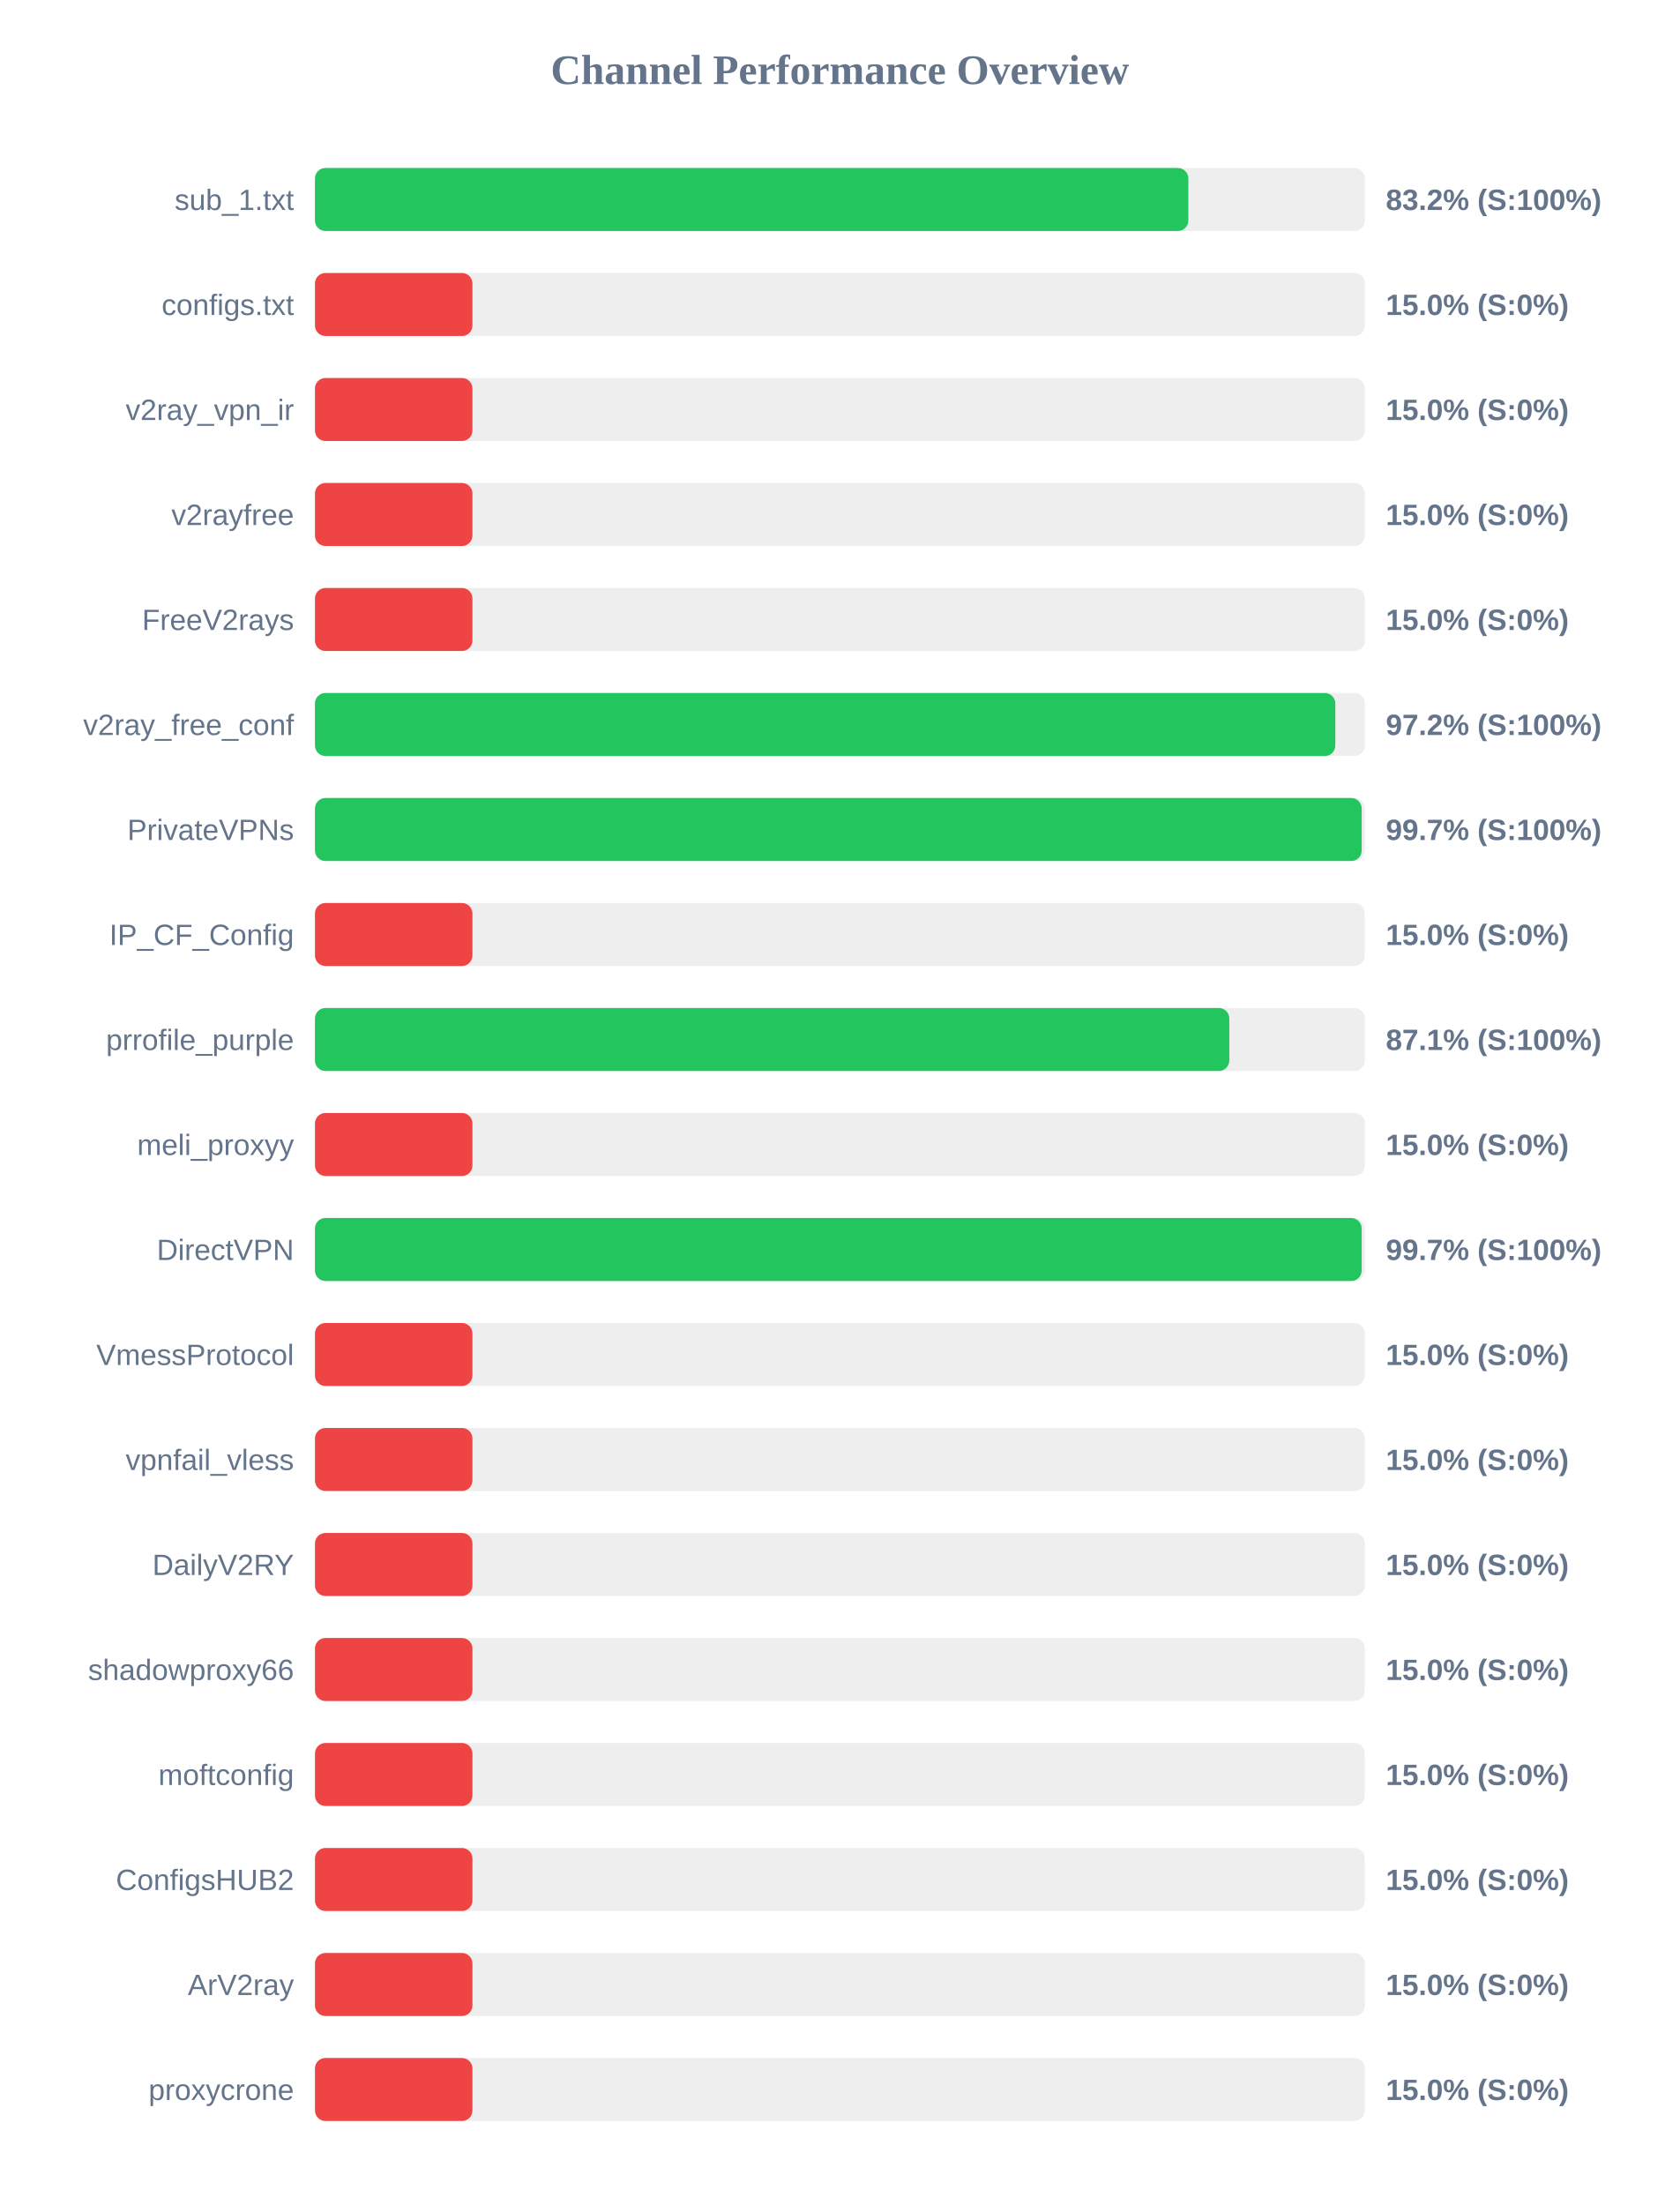
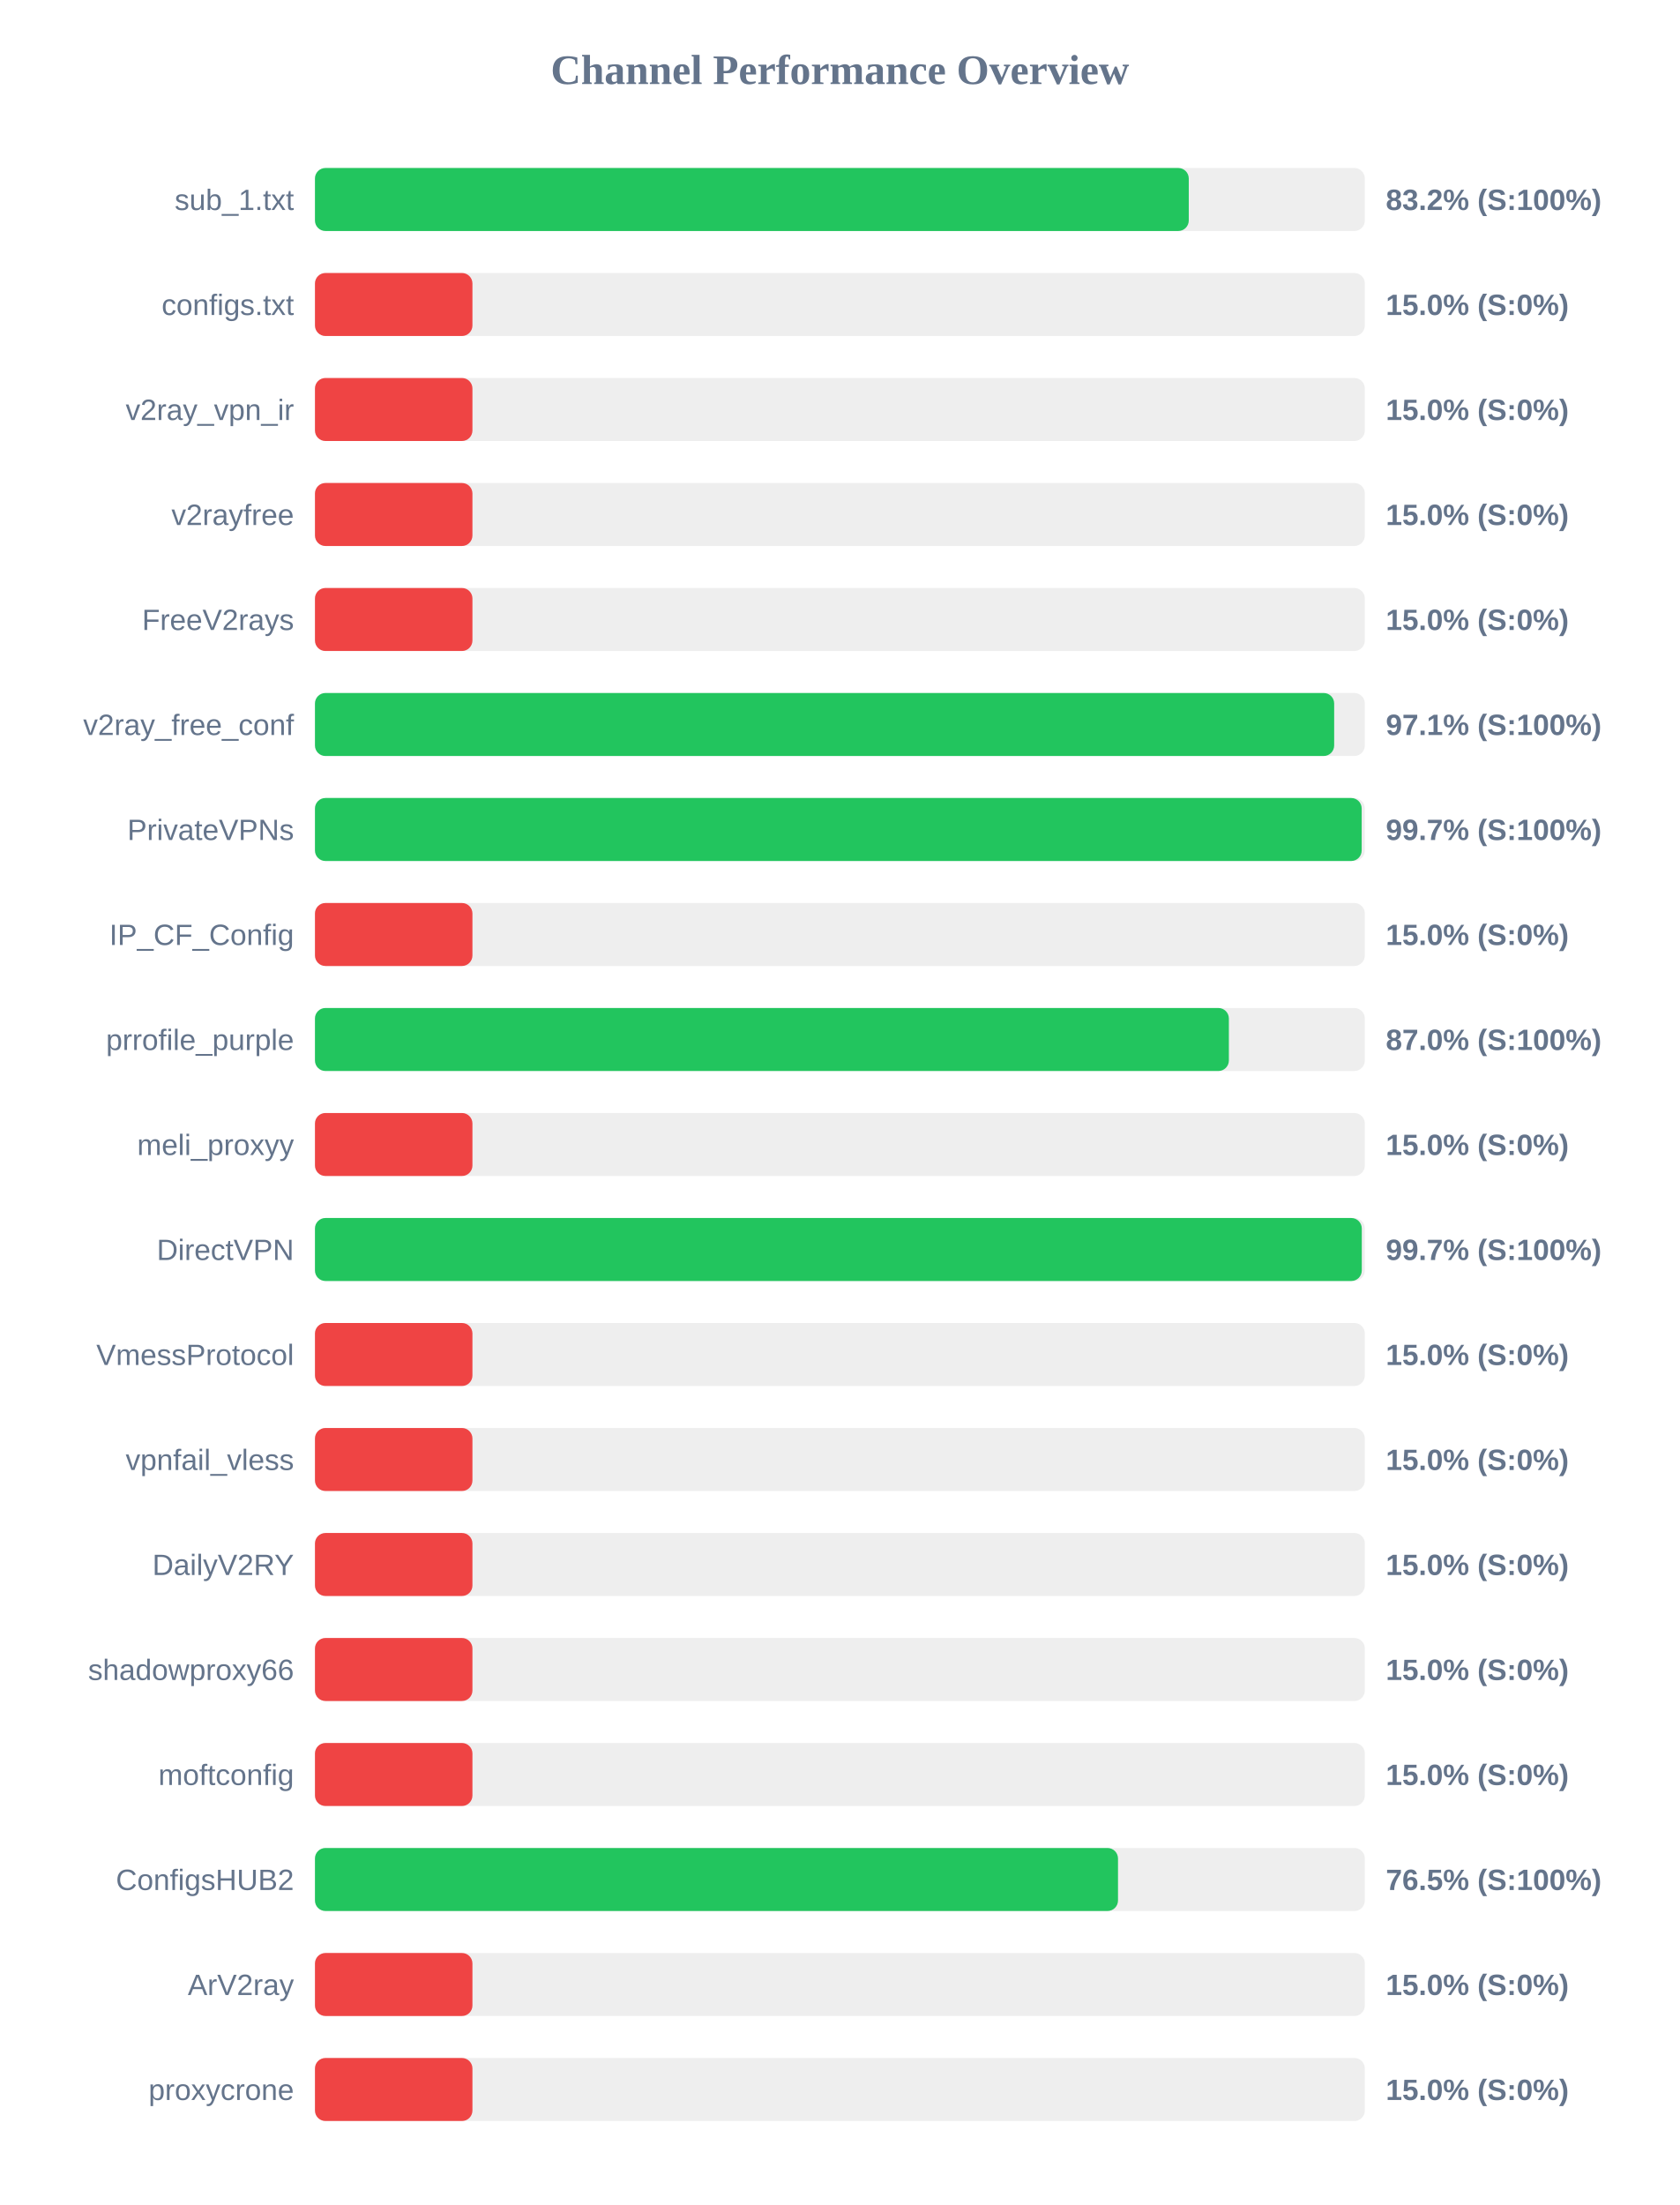
<svg xmlns="http://www.w3.org/2000/svg" width="800" height="1050" version="1.1">
  <style>
        .row { font: 14px Arial; fill: #64748b; }
        .score { font: bold 14px Arial; fill: #64748b; }
    </style>
  <text x="400" y="40" text-anchor="middle" font-size="20px" font-weight="bold" fill="#64748b">Channel Performance Overview</text>
  <rect x="150" y="80" width="500" height="30" fill="#eee" rx="5" />
-   <rect x="150" y="80" width="415.95" height="30" fill="#22c55e" rx="5" />
+   <rect x="150" y="80" width="416.15" height="30" fill="#22c55e" rx="5" />
  <text x="140" y="100" text-anchor="end" class="row">sub_1.txt</text>
  <text x="660" y="100" text-anchor="start" class="score">83.2% (S:100%)</text>
  <rect x="150" y="130" width="500" height="30" fill="#eee" rx="5" />
  <rect x="150" y="130" width="75.0" height="30" fill="#ef4444" rx="5" />
  <text x="140" y="150" text-anchor="end" class="row">configs.txt</text>
  <text x="660" y="150" text-anchor="start" class="score">15.0% (S:0%)</text>
  <rect x="150" y="180" width="500" height="30" fill="#eee" rx="5" />
  <rect x="150" y="180" width="75.0" height="30" fill="#ef4444" rx="5" />
  <text x="140" y="200" text-anchor="end" class="row">v2ray_vpn_ir</text>
  <text x="660" y="200" text-anchor="start" class="score">15.0% (S:0%)</text>
  <rect x="150" y="230" width="500" height="30" fill="#eee" rx="5" />
  <rect x="150" y="230" width="75.0" height="30" fill="#ef4444" rx="5" />
  <text x="140" y="250" text-anchor="end" class="row">v2rayfree</text>
  <text x="660" y="250" text-anchor="start" class="score">15.0% (S:0%)</text>
  <rect x="150" y="280" width="500" height="30" fill="#eee" rx="5" />
  <rect x="150" y="280" width="75.0" height="30" fill="#ef4444" rx="5" />
  <text x="140" y="300" text-anchor="end" class="row">FreeV2rays</text>
  <text x="660" y="300" text-anchor="start" class="score">15.0% (S:0%)</text>
  <rect x="150" y="330" width="500" height="30" fill="#eee" rx="5" />
-   <rect x="150" y="330" width="485.95" height="30" fill="#22c55e" rx="5" />
+   <rect x="150" y="330" width="485.4" height="30" fill="#22c55e" rx="5" />
  <text x="140" y="350" text-anchor="end" class="row">v2ray_free_conf</text>
-   <text x="660" y="350" text-anchor="start" class="score">97.2% (S:100%)</text>
+   <text x="660" y="350" text-anchor="start" class="score">97.1% (S:100%)</text>
  <rect x="150" y="380" width="500" height="30" fill="#eee" rx="5" />
  <rect x="150" y="380" width="498.5" height="30" fill="#22c55e" rx="5" />
  <text x="140" y="400" text-anchor="end" class="row">PrivateVPNs</text>
  <text x="660" y="400" text-anchor="start" class="score">99.7% (S:100%)</text>
  <rect x="150" y="430" width="500" height="30" fill="#eee" rx="5" />
  <rect x="150" y="430" width="75.0" height="30" fill="#ef4444" rx="5" />
  <text x="140" y="450" text-anchor="end" class="row">IP_CF_Config</text>
  <text x="660" y="450" text-anchor="start" class="score">15.0% (S:0%)</text>
  <rect x="150" y="480" width="500" height="30" fill="#eee" rx="5" />
-   <rect x="150" y="480" width="435.45" height="30" fill="#22c55e" rx="5" />
+   <rect x="150" y="480" width="435.25" height="30" fill="#22c55e" rx="5" />
  <text x="140" y="500" text-anchor="end" class="row">prrofile_purple</text>
-   <text x="660" y="500" text-anchor="start" class="score">87.1% (S:100%)</text>
+   <text x="660" y="500" text-anchor="start" class="score">87.0% (S:100%)</text>
  <rect x="150" y="530" width="500" height="30" fill="#eee" rx="5" />
  <rect x="150" y="530" width="75.0" height="30" fill="#ef4444" rx="5" />
  <text x="140" y="550" text-anchor="end" class="row">meli_proxyy</text>
  <text x="660" y="550" text-anchor="start" class="score">15.0% (S:0%)</text>
  <rect x="150" y="580" width="500" height="30" fill="#eee" rx="5" />
-   <rect x="150" y="580" width="498.5" height="30" fill="#22c55e" rx="5" />
+   <rect x="150" y="580" width="498.55" height="30" fill="#22c55e" rx="5" />
  <text x="140" y="600" text-anchor="end" class="row">DirectVPN</text>
  <text x="660" y="600" text-anchor="start" class="score">99.7% (S:100%)</text>
  <rect x="150" y="630" width="500" height="30" fill="#eee" rx="5" />
  <rect x="150" y="630" width="75.0" height="30" fill="#ef4444" rx="5" />
  <text x="140" y="650" text-anchor="end" class="row">VmessProtocol</text>
  <text x="660" y="650" text-anchor="start" class="score">15.0% (S:0%)</text>
  <rect x="150" y="680" width="500" height="30" fill="#eee" rx="5" />
  <rect x="150" y="680" width="75.0" height="30" fill="#ef4444" rx="5" />
  <text x="140" y="700" text-anchor="end" class="row">vpnfail_vless</text>
  <text x="660" y="700" text-anchor="start" class="score">15.0% (S:0%)</text>
  <rect x="150" y="730" width="500" height="30" fill="#eee" rx="5" />
  <rect x="150" y="730" width="75.0" height="30" fill="#ef4444" rx="5" />
  <text x="140" y="750" text-anchor="end" class="row">DailyV2RY</text>
  <text x="660" y="750" text-anchor="start" class="score">15.0% (S:0%)</text>
  <rect x="150" y="780" width="500" height="30" fill="#eee" rx="5" />
  <rect x="150" y="780" width="75.0" height="30" fill="#ef4444" rx="5" />
  <text x="140" y="800" text-anchor="end" class="row">shadowproxy66</text>
  <text x="660" y="800" text-anchor="start" class="score">15.0% (S:0%)</text>
  <rect x="150" y="830" width="500" height="30" fill="#eee" rx="5" />
  <rect x="150" y="830" width="75.0" height="30" fill="#ef4444" rx="5" />
  <text x="140" y="850" text-anchor="end" class="row">moftconfig</text>
  <text x="660" y="850" text-anchor="start" class="score">15.0% (S:0%)</text>
  <rect x="150" y="880" width="500" height="30" fill="#eee" rx="5" />
-   <rect x="150" y="880" width="75.0" height="30" fill="#ef4444" rx="5" />
+   <rect x="150" y="880" width="382.45" height="30" fill="#22c55e" rx="5" />
  <text x="140" y="900" text-anchor="end" class="row">ConfigsHUB2</text>
-   <text x="660" y="900" text-anchor="start" class="score">15.0% (S:0%)</text>
+   <text x="660" y="900" text-anchor="start" class="score">76.5% (S:100%)</text>
  <rect x="150" y="930" width="500" height="30" fill="#eee" rx="5" />
  <rect x="150" y="930" width="75.0" height="30" fill="#ef4444" rx="5" />
  <text x="140" y="950" text-anchor="end" class="row">ArV2ray</text>
  <text x="660" y="950" text-anchor="start" class="score">15.0% (S:0%)</text>
  <rect x="150" y="980" width="500" height="30" fill="#eee" rx="5" />
  <rect x="150" y="980" width="75.0" height="30" fill="#ef4444" rx="5" />
  <text x="140" y="1000" text-anchor="end" class="row">proxycrone</text>
  <text x="660" y="1000" text-anchor="start" class="score">15.0% (S:0%)</text>
</svg>
